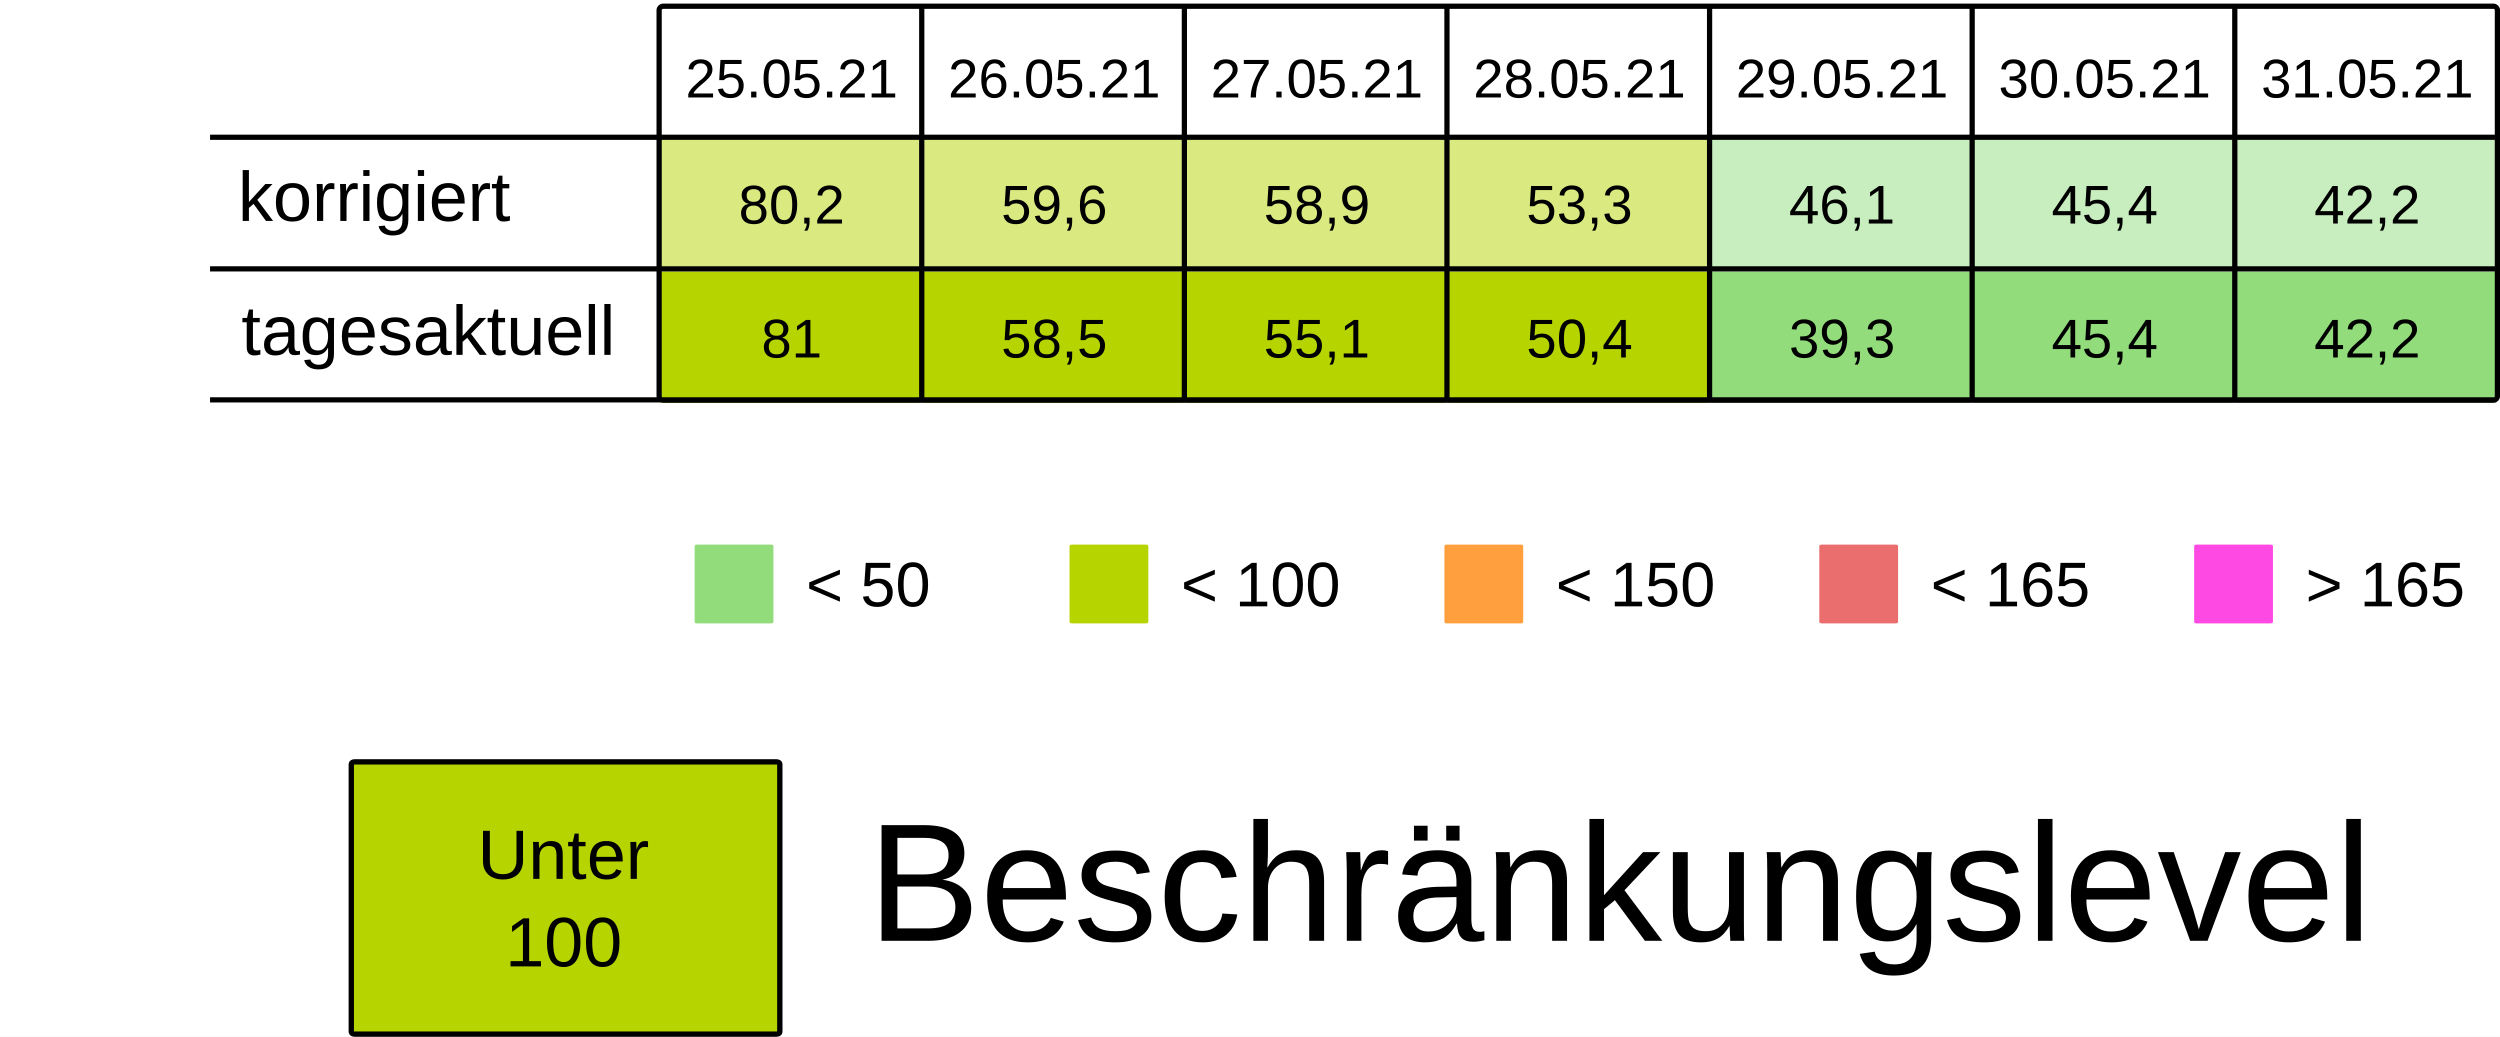
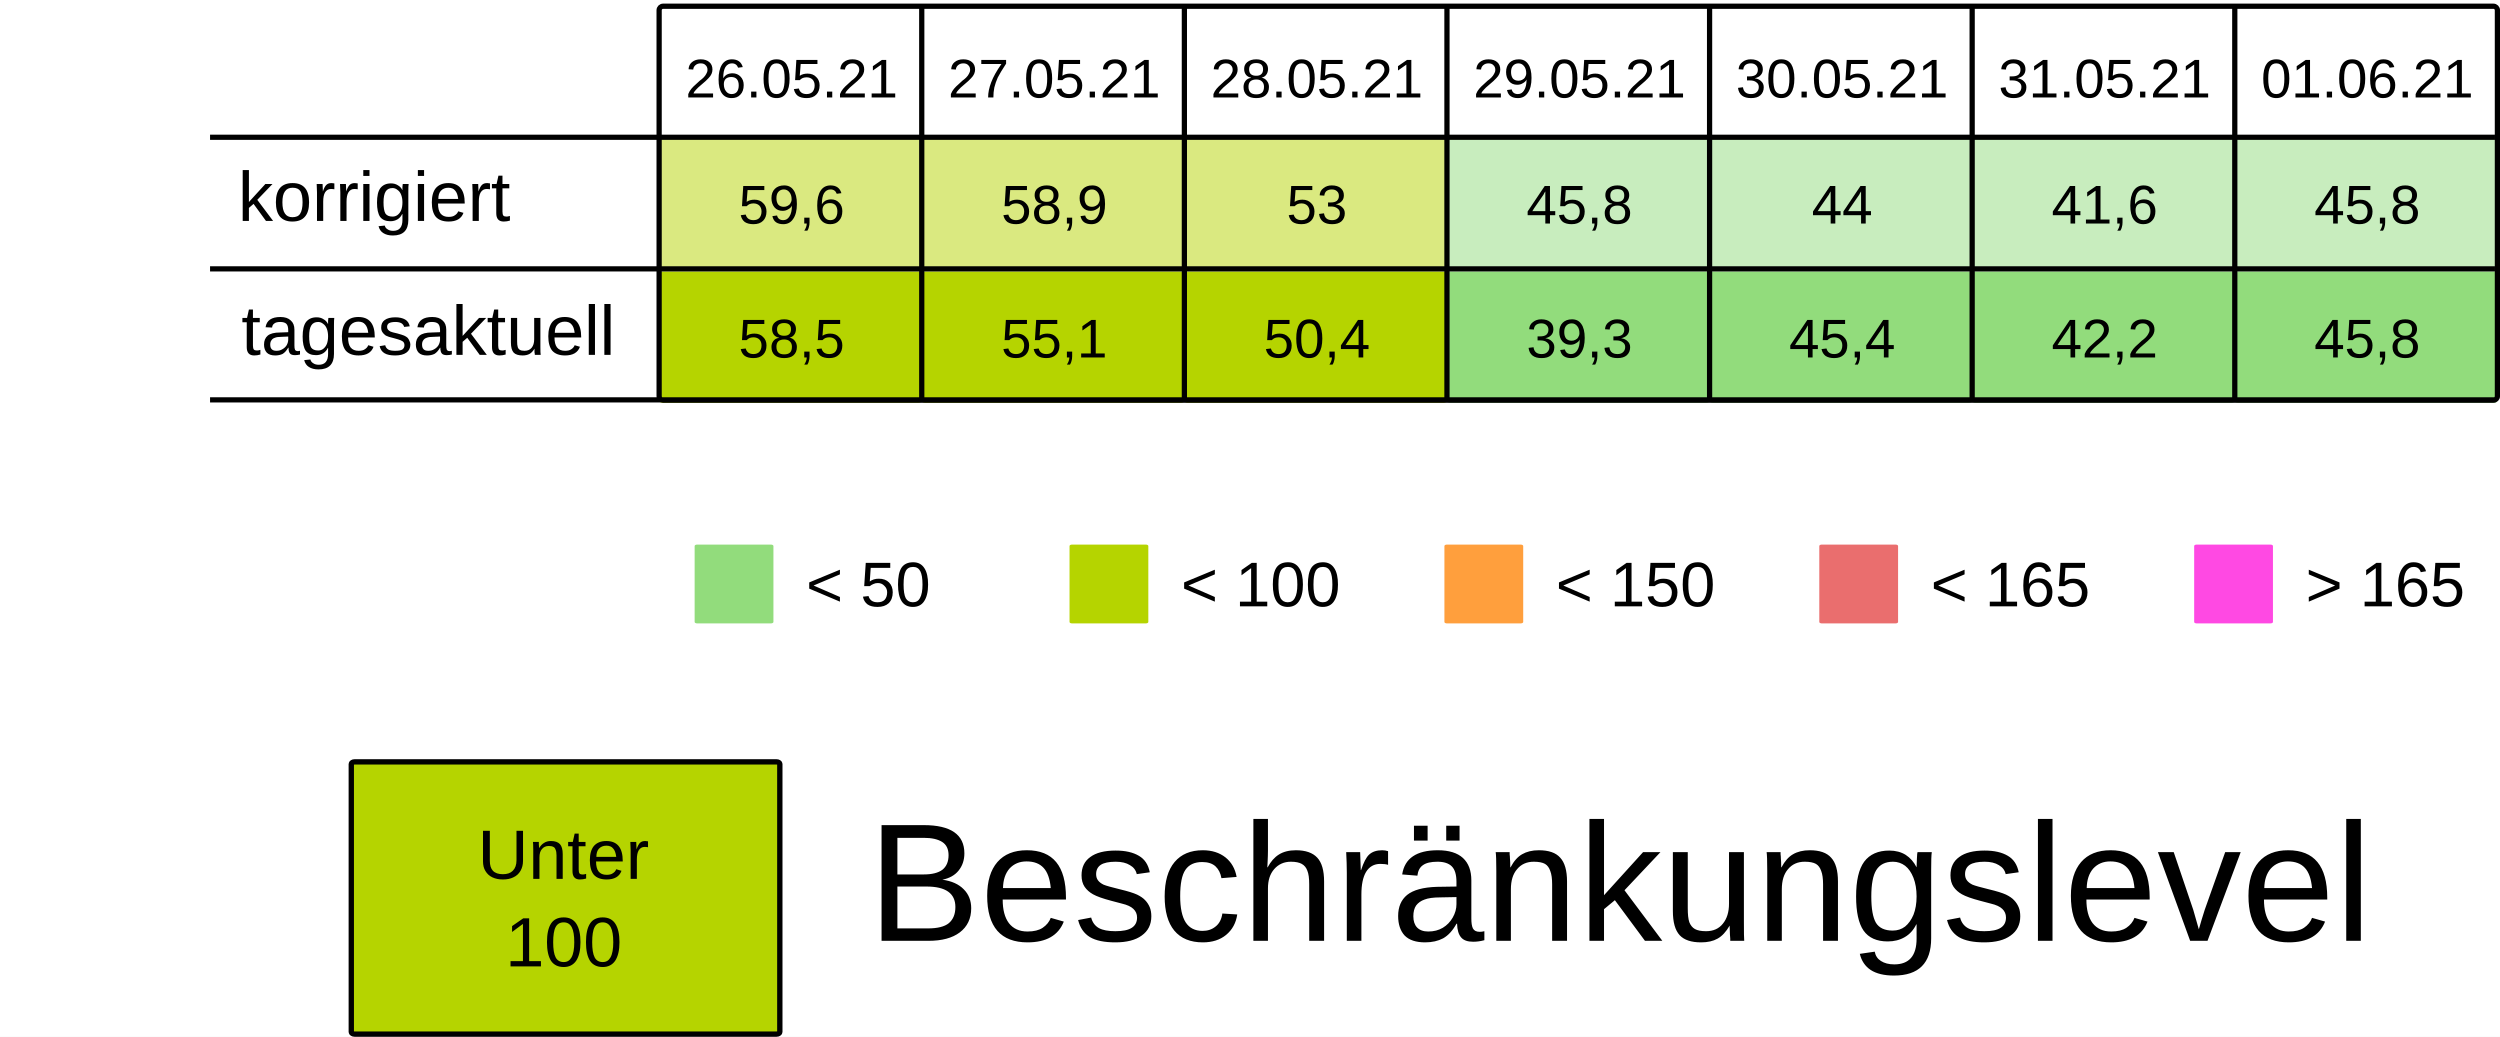
<svg xmlns="http://www.w3.org/2000/svg" viewBox="0 0 125.94 52.229" height="197.399" width="475.994">
  <rect width="100%" height="100%" x="-.001" fill="#fff" />
  <g transform="translate(-13.231 -25.355)">
    <rect ry=".106" rx=".169" y="32.284" x="46.434" height="6.615" width="13.229" fill="#B5D4007F" />
    <rect ry=".106" rx=".169" y="32.284" x="59.664" height="6.615" width="13.229" fill="#B5D4007F" />
    <rect ry=".106" rx=".169" y="32.284" x="72.893" height="6.615" width="13.229" fill="#B5D4007F" />
-     <rect ry=".106" rx=".169" y="32.284" x="86.122" height="6.615" width="13.229" fill="#B5D4007F" />
+     <rect ry=".106" rx=".169" y="32.284" x="86.122" height="6.615" width="13.229" fill="#92dc7c7F" />
    <rect ry=".106" rx=".169" y="32.284" x="99.351" height="6.615" width="13.229" fill="#92dc7c7F" />
    <rect ry=".106" rx=".169" y="32.284" x="112.58" height="6.615" width="13.229" fill="#92dc7c7F" />
    <rect ry=".106" rx=".169" y="32.284" x="125.809" height="6.615" width="13.229" fill="#92dc7c7F" />
    <text y="30.266" x="53.113" style="line-height:125%;-inkscape-font-specification:Arial;text-align:center" font-weight="400" font-size="2.749" letter-spacing="0" word-spacing="0" font-family="Arial" text-anchor="middle" stroke-width=".064">
-       <tspan style="text-align:center" y="30.266" x="53.113">25.05.21</tspan>
+       <tspan style="text-align:center" y="30.266" x="53.113">26.05.21</tspan>
    </text>
    <text y="30.266" x="66.342" style="line-height:125%;-inkscape-font-specification:Arial;text-align:center" font-weight="400" font-size="2.749" letter-spacing="0" word-spacing="0" font-family="Arial" text-anchor="middle" stroke-width=".064">
-       <tspan style="text-align:center" y="30.266" x="66.342">26.05.21</tspan>
+       <tspan style="text-align:center" y="30.266" x="66.342">27.05.21</tspan>
    </text>
    <text y="30.266" x="79.571" style="line-height:125%;-inkscape-font-specification:Arial;text-align:center" font-weight="400" font-size="2.749" letter-spacing="0" word-spacing="0" font-family="Arial" text-anchor="middle" stroke-width=".064">
-       <tspan style="text-align:center" y="30.266" x="79.571">27.05.21</tspan>
+       <tspan style="text-align:center" y="30.266" x="79.571">28.05.21</tspan>
    </text>
    <text y="30.266" x="92.8" style="line-height:125%;-inkscape-font-specification:Arial;text-align:center" font-weight="400" font-size="2.749" letter-spacing="0" word-spacing="0" font-family="Arial" text-anchor="middle" stroke-width=".064">
-       <tspan style="text-align:center" y="30.266" x="92.8">28.05.21</tspan>
+       <tspan style="text-align:center" y="30.266" x="92.8">29.05.21</tspan>
    </text>
    <text y="30.266" x="106.029" style="line-height:125%;-inkscape-font-specification:Arial;text-align:center" font-weight="400" font-size="2.749" letter-spacing="0" word-spacing="0" font-family="Arial" text-anchor="middle" stroke-width=".064">
-       <tspan style="text-align:center" y="30.266" x="106.029">29.05.21</tspan>
+       <tspan style="text-align:center" y="30.266" x="106.029">30.05.21</tspan>
    </text>
    <text y="30.266" x="119.258" style="line-height:125%;-inkscape-font-specification:Arial;text-align:center" font-weight="400" font-size="2.749" letter-spacing="0" word-spacing="0" font-family="Arial" text-anchor="middle" stroke-width=".064">
-       <tspan style="text-align:center" y="30.266" x="119.258">30.05.21</tspan>
+       <tspan style="text-align:center" y="30.266" x="119.258">31.05.21</tspan>
    </text>
    <text y="30.266" x="132.488" style="line-height:125%;-inkscape-font-specification:Arial;text-align:center" font-weight="400" font-size="2.749" letter-spacing="0" word-spacing="0" font-family="Arial" text-anchor="middle" stroke-width=".064">
-       <tspan style="text-align:center" y="30.266" x="132.488">31.05.21</tspan>
+       <tspan style="text-align:center" y="30.266" x="132.488">01.06.21</tspan>
    </text>
    <text y="36.616" x="53.113" style="line-height:125%;-inkscape-font-specification:Arial;text-align:center" font-weight="400" font-size="2.749" letter-spacing="0" word-spacing="0" font-family="Arial" text-anchor="middle" stroke-width=".064">
-       <tspan style="text-align:center" y="36.616" x="53.113">80,2</tspan>
+       <tspan style="text-align:center" y="36.616" x="53.113">59,6</tspan>
    </text>
    <text y="36.616" x="66.342" style="line-height:125%;-inkscape-font-specification:Arial;text-align:center" font-weight="400" font-size="2.749" letter-spacing="0" word-spacing="0" font-family="Arial" text-anchor="middle" stroke-width=".064">
-       <tspan style="text-align:center" y="36.616" x="66.342">59,6</tspan>
+       <tspan style="text-align:center" y="36.616" x="66.342">58,9</tspan>
    </text>
    <text y="36.616" x="79.571" style="line-height:125%;-inkscape-font-specification:Arial;text-align:center" font-weight="400" font-size="2.749" letter-spacing="0" word-spacing="0" font-family="Arial" text-anchor="middle" stroke-width=".064">
-       <tspan style="text-align:center" y="36.616" x="79.571">58,9</tspan>
+       <tspan style="text-align:center" y="36.616" x="79.571">53</tspan>
    </text>
    <text y="36.616" x="92.8" style="line-height:125%;-inkscape-font-specification:Arial;text-align:center" font-weight="400" font-size="2.749" letter-spacing="0" word-spacing="0" font-family="Arial" text-anchor="middle" stroke-width=".064">
-       <tspan style="text-align:center" y="36.616" x="92.8">53,3</tspan>
+       <tspan style="text-align:center" y="36.616" x="92.8">45,8</tspan>
    </text>
    <text y="36.616" x="106.029" style="line-height:125%;-inkscape-font-specification:Arial;text-align:center" font-weight="400" font-size="2.749" letter-spacing="0" word-spacing="0" font-family="Arial" text-anchor="middle" stroke-width=".064">
-       <tspan style="text-align:center" y="36.616" x="106.029">46,1</tspan>
+       <tspan style="text-align:center" y="36.616" x="106.029">44</tspan>
    </text>
    <text y="36.616" x="119.258" style="line-height:125%;-inkscape-font-specification:Arial;text-align:center" font-weight="400" font-size="2.749" letter-spacing="0" word-spacing="0" font-family="Arial" text-anchor="middle" stroke-width=".064">
-       <tspan style="text-align:center" y="36.616" x="119.258">45,4</tspan>
+       <tspan style="text-align:center" y="36.616" x="119.258">41,6</tspan>
    </text>
    <text y="36.616" x="132.488" style="line-height:125%;-inkscape-font-specification:Arial;text-align:center" font-weight="400" font-size="2.749" letter-spacing="0" word-spacing="0" font-family="Arial" text-anchor="middle" stroke-width=".064">
-       <tspan style="text-align:center" y="36.616" x="132.488">42,2</tspan>
+       <tspan style="text-align:center" y="36.616" x="132.488">45,8</tspan>
    </text>
    <rect ry=".071" rx=".12" y="52.79" x="48.224" height="3.969" width="3.969" fill="#92dc7c" />
    <text y="55.896" x="53.84" style="line-height:125%;-inkscape-font-specification:Arial" font-weight="400" font-size="3.175" letter-spacing="0" word-spacing="0" font-family="Arial" stroke-width=".265">
      <tspan y="55.896" x="53.84">&lt; 50</tspan>
    </text>
    <rect ry=".071" rx=".12" y="52.79" x="67.11" height="3.969" width="3.969" fill="#B5D400" />
    <text y="55.896" x="72.726" style="line-height:125%;-inkscape-font-specification:Arial" font-weight="400" font-size="3.175" letter-spacing="0" word-spacing="0" font-family="Arial" stroke-width=".265">
      <tspan y="55.896" x="72.726">&lt; 100</tspan>
    </text>
    <rect ry=".071" rx=".12" y="52.79" x="104.88" height="3.969" width="3.969" fill="#ea6e6e" />
    <text y="55.896" x="110.496" style="line-height:125%;-inkscape-font-specification:Arial" font-weight="400" font-size="3.175" letter-spacing="0" word-spacing="0" font-family="Arial" stroke-width=".265">
      <tspan y="55.896" x="110.496">&lt; 165</tspan>
    </text>
    <rect ry=".071" rx=".12" y="52.79" x="123.765" height="3.969" width="3.969" fill="#FF49E3" />
    <text y="55.896" x="129.381" style="line-height:125%;-inkscape-font-specification:Arial" font-weight="400" font-size="3.175" letter-spacing="0" word-spacing="0" font-family="Arial" stroke-width=".265">
      <tspan y="55.896" x="129.381">&gt; 165</tspan>
    </text>
    <rect ry=".071" rx=".12" y="52.79" x="85.995" height="3.969" width="3.969" fill="#ff9f3d" />
    <text y="55.896" x="91.61" style="line-height:125%;-inkscape-font-specification:Arial" font-weight="400" font-size="3.175" letter-spacing="0" word-spacing="0" font-family="Arial" stroke-width=".265">
      <tspan y="55.896" x="91.61">&lt; 150</tspan>
    </text>
    <rect ry=".106" rx=".169" y="39.031" x="46.435" height="6.615" width="13.229" fill="#B5D400" />
    <rect ry=".106" rx=".169" y="39.031" x="59.665" height="6.615" width="13.229" fill="#B5D400" />
    <rect ry=".106" rx=".169" y="39.031" x="72.894" height="6.615" width="13.229" fill="#B5D400" />
-     <rect ry=".106" rx=".169" y="39.031" x="86.123" height="6.615" width="13.229" fill="#B5D400" />
+     <rect ry=".106" rx=".169" y="39.031" x="86.123" height="6.615" width="13.229" fill="#92dc7c" />
    <rect ry=".106" rx=".169" y="39.031" x="99.352" height="6.615" width="13.229" fill="#92dc7c" />
    <rect ry=".106" rx=".169" y="39.031" x="112.581" height="6.615" width="13.229" fill="#92dc7c" />
    <rect ry=".106" rx=".169" y="39.031" x="125.81" height="6.615" width="13.229" fill="#92dc7c" />
    <text y="43.363" x="53.114" style="line-height:125%;-inkscape-font-specification:Arial;text-align:center" font-weight="400" font-size="2.749" letter-spacing="0" word-spacing="0" font-family="Arial" text-anchor="middle" stroke-width=".064">
-       <tspan style="text-align:center" y="43.363" x="53.114">81</tspan>
+       <tspan style="text-align:center" y="43.363" x="53.114">58,5</tspan>
    </text>
    <text y="43.363" x="66.343" style="line-height:125%;-inkscape-font-specification:Arial;text-align:center" font-weight="400" font-size="2.749" letter-spacing="0" word-spacing="0" font-family="Arial" text-anchor="middle" stroke-width=".064">
-       <tspan style="text-align:center" y="43.363" x="66.343">58,5</tspan>
+       <tspan style="text-align:center" y="43.363" x="66.343">55,1</tspan>
    </text>
    <text y="43.363" x="79.572" style="line-height:125%;-inkscape-font-specification:Arial;text-align:center" font-weight="400" font-size="2.749" letter-spacing="0" word-spacing="0" font-family="Arial" text-anchor="middle" stroke-width=".064">
-       <tspan style="text-align:center" y="43.363" x="79.572">55,1</tspan>
+       <tspan style="text-align:center" y="43.363" x="79.572">50,4</tspan>
    </text>
    <text y="43.363" x="92.801" style="line-height:125%;-inkscape-font-specification:Arial;text-align:center" font-weight="400" font-size="2.749" letter-spacing="0" word-spacing="0" font-family="Arial" text-anchor="middle" stroke-width=".064">
-       <tspan style="text-align:center" y="43.363" x="92.801">50,4</tspan>
+       <tspan style="text-align:center" y="43.363" x="92.801">39,3</tspan>
    </text>
    <text y="43.363" x="106.03" style="line-height:125%;-inkscape-font-specification:Arial;text-align:center" font-weight="400" font-size="2.749" letter-spacing="0" word-spacing="0" font-family="Arial" text-anchor="middle" stroke-width=".064">
-       <tspan style="text-align:center" y="43.363" x="106.03">39,3</tspan>
+       <tspan style="text-align:center" y="43.363" x="106.03">45,4</tspan>
    </text>
    <text y="43.363" x="119.259" style="line-height:125%;-inkscape-font-specification:Arial;text-align:center" font-weight="400" font-size="2.749" letter-spacing="0" word-spacing="0" font-family="Arial" text-anchor="middle" stroke-width=".064">
-       <tspan style="text-align:center" y="43.363" x="119.259">45,4</tspan>
+       <tspan style="text-align:center" y="43.363" x="119.259">42,2</tspan>
    </text>
    <text y="43.363" x="132.489" style="line-height:125%;-inkscape-font-specification:Arial;text-align:center" font-weight="400" font-size="2.749" letter-spacing="0" word-spacing="0" font-family="Arial" text-anchor="middle" stroke-width=".064">
-       <tspan style="text-align:center" y="43.363" x="132.489">42,2</tspan>
+       <tspan style="text-align:center" y="43.363" x="132.489">45,8</tspan>
    </text>
    <text style="line-height:125%;-inkscape-font-specification:Arial" x="25.224" y="36.483" font-weight="400" font-size="3.528" font-family="Arial" letter-spacing="0" word-spacing="0" stroke-width=".265">
      <tspan x="25.224" y="36.483">korrigiert</tspan>
    </text>
    <text style="line-height:125%;-inkscape-font-specification:Arial" x="25.396" y="43.23" font-weight="400" font-size="3.528" font-family="Arial" letter-spacing="0" word-spacing="0" stroke-width=".265">
      <tspan x="25.396" y="43.23">tagesaktuell</tspan>
    </text>
    <path d="M59.665 25.802v19.844zm13.23 0v19.844zm13.228 0v19.844zm13.23 0v19.844zm13.228 0v19.844zm13.23 0v19.844zM23.812 32.27h115.096zm0 6.629h115.096zm0 6.6h115.096zm22.823-19.83h92.206c.11 0 .2.09.2.2v19.445a.2.2 0 01-.2.2H46.635a.2.2 0 01-.2-.2V25.869c0-.11.089-.2.2-.2z" fill="none" stroke="#000" stroke-width=".264" />
    <rect ry=".108" rx=".169" y="63.735" x="30.927" height="13.715" width="21.588" fill="#B5D400" stroke-miterlimit="0" stroke="#000" stroke-width=".269" />
    <text y="69.629" x="41.626" style="line-height:125%;-inkscape-font-specification:Arial;text-align:center" font-weight="400" font-size="3.528" letter-spacing="0" word-spacing="0" font-family="Arial" text-anchor="middle" stroke-width=".265">
      <tspan style="text-align:center" y="69.629" x="42.1">Unter</tspan>
      <tspan style="text-align:center" y="74.038" x="41.626">100</tspan>
    </text>
    <text style="line-height:125%;-inkscape-font-specification:Arial" x="56.955" y="72.75" font-weight="400" font-size="8.467" font-family="Arial" letter-spacing="0" word-spacing="0" stroke-width=".265">
      <tspan x="56.955" y="72.75">Beschränkungslevel</tspan>
    </text>
  </g>
</svg>
